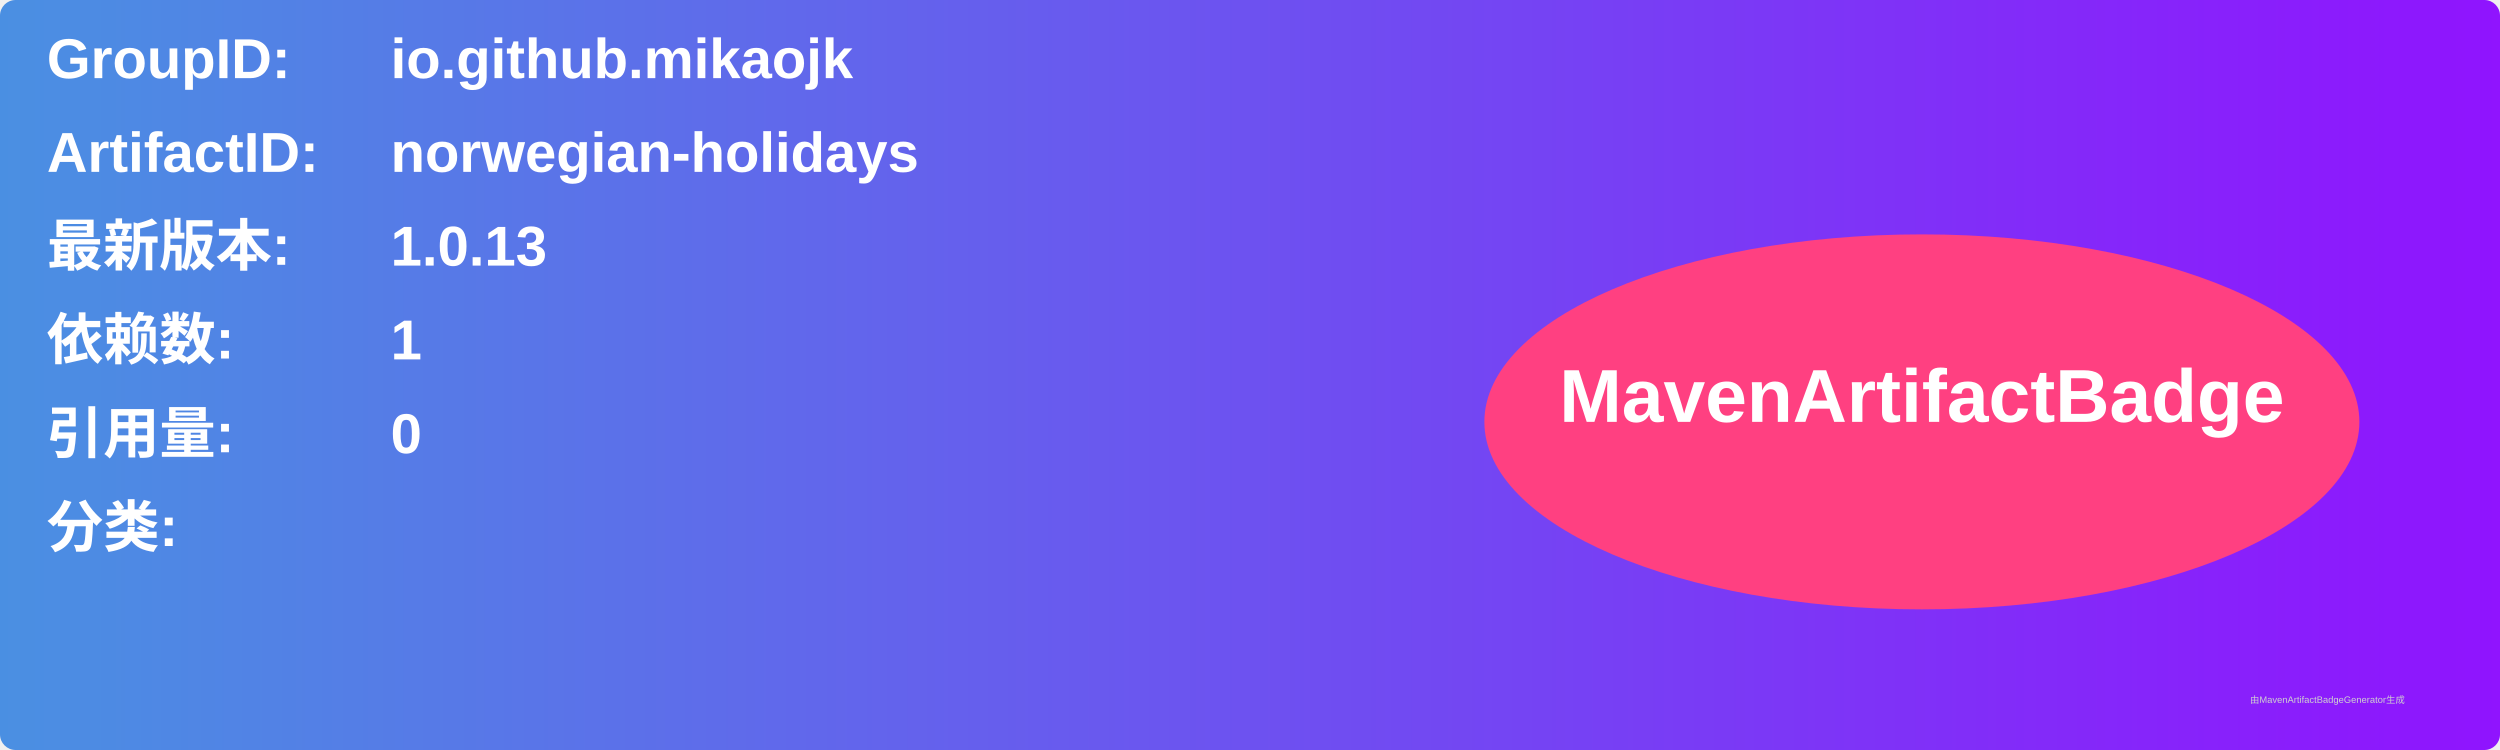
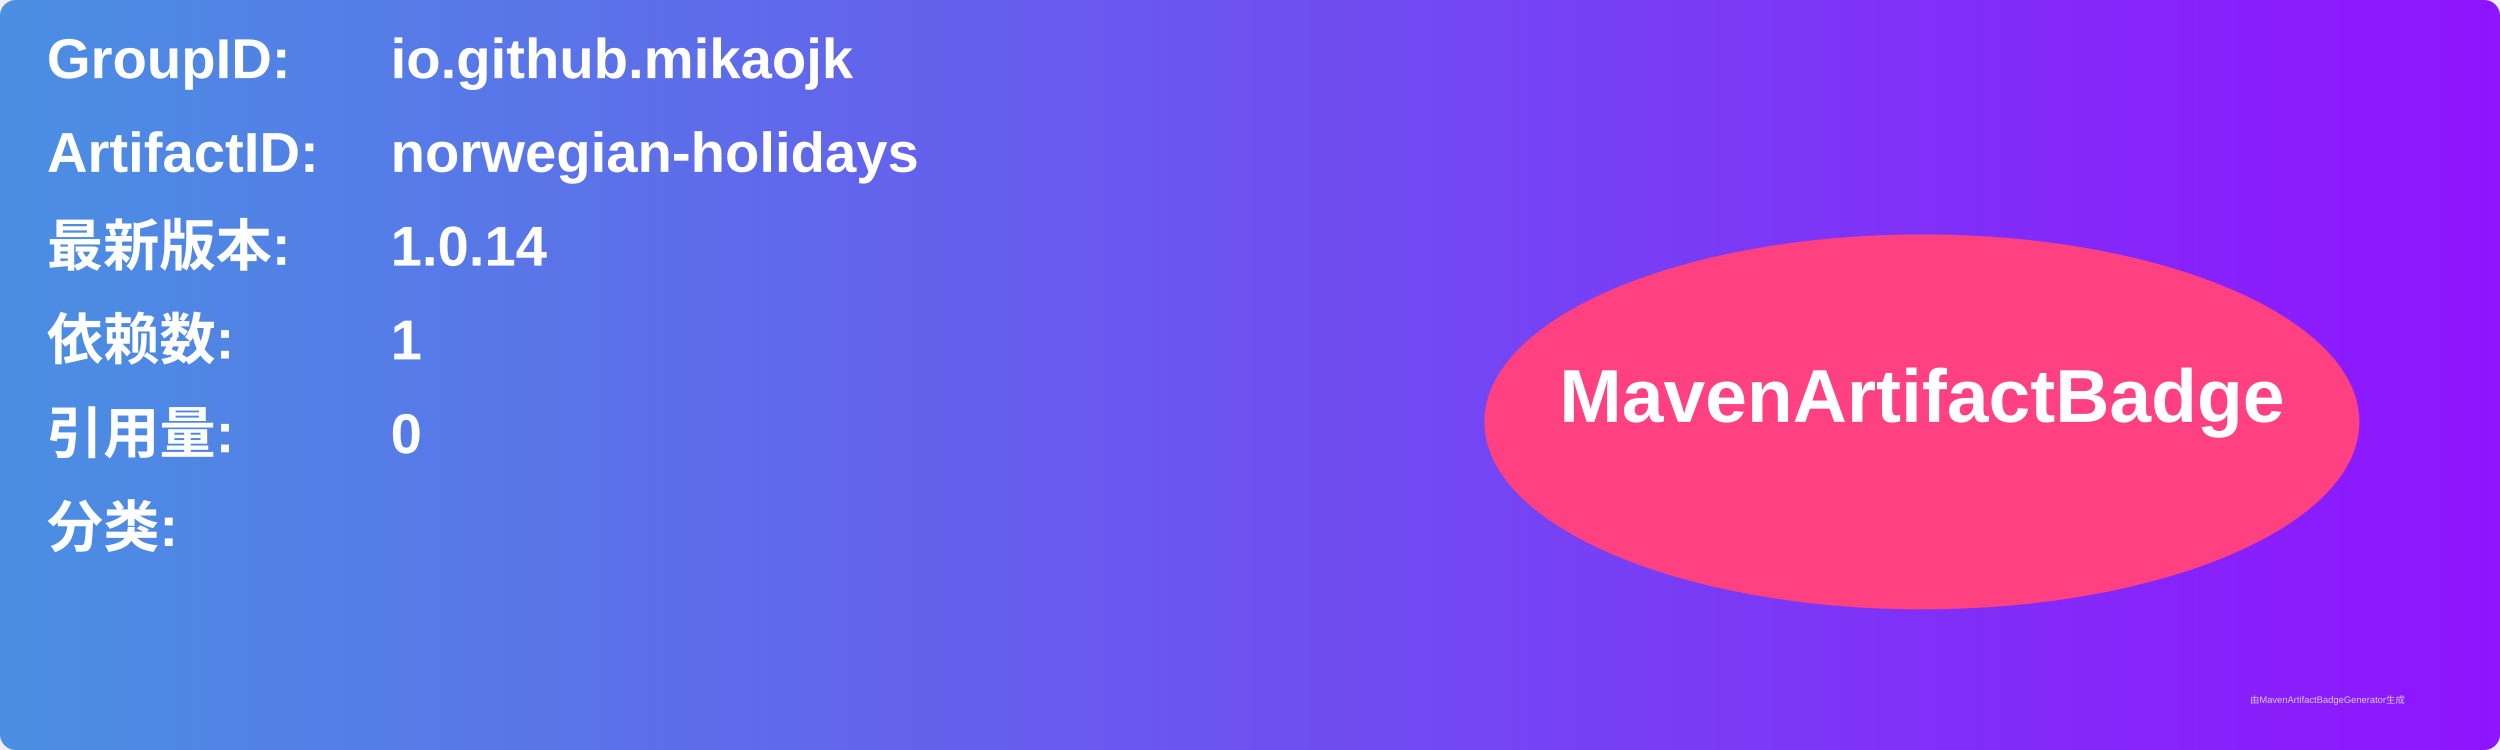
<svg xmlns="http://www.w3.org/2000/svg" width="800" height="240" viewBox="0 0 800 240">
  <linearGradient id="grad" x1="0%" y1="0%" x2="100%" y2="0%">
    <stop offset="0%" stop-color="#4a90e2" />
    <stop offset="100%" stop-color="#9013fe" />
  </linearGradient>
  <rect width="100%" height="100%" rx="5" ry="5" fill="url(#grad)" />
  <g transform="translate(15, 15)">
    <text x="0" y="10" font-family="Arial" font-size="18" fill="white" font-weight="bold" width="260">GroupID:</text>
    <text x="110" y="10" font-family="Arial" font-size="18" fill="white" font-weight="bold" width="460">io.github.mikaojk</text>
    <text x="0" y="40" font-family="Arial" font-size="18" fill="white" font-weight="bold" width="260">ArtifactID:</text>
    <text x="110" y="40" font-family="Arial" font-size="18" fill="white" font-weight="bold" width="460">norwegian-holidays</text>
    <text x="0" y="70" font-family="Arial" font-size="18" fill="white" font-weight="bold">最新版本:</text>
    <text x="110" y="70" font-family="Arial" font-size="18" fill="white" font-weight="bold">
-       <tspan font-weight="bold">1.0.13</tspan>
+       <tspan font-weight="bold">1.0.14</tspan>
    </text>
    <text x="0" y="100" font-family="Arial" font-size="18" fill="white" font-weight="bold">依赖数: </text>
    <text x="110" y="100" font-family="Arial" font-size="18" fill="white">
      <tspan font-weight="bold">1</tspan>
    </text>
    <text x="0" y="130" font-family="Arial" font-size="18" fill="white" font-weight="bold">引用量: </text>
    <text x="110" y="130" font-family="Arial" font-size="18" fill="white">
      <tspan font-weight="bold">0</tspan>
    </text>
    <text x="0" y="160" font-family="Arial" font-size="18" fill="white" font-weight="bold">分类:</text>
    <text x="10" y="190" font-family="Arial" font-size="10" fill="white">
      <tspan font-weight="bold" />
    </text>
    <ellipse cx="600" cy="120" rx="140" ry="60" fill="#ff4081" />
    <text x="600" y="120" text-anchor="middle" font-family="Arial" font-size="24" fill="white" font-weight="bold">MavenArtifactBadge</text>
  </g>
  <text x="720" y="225" font-family="Arial" font-size="3" fill="#d0d0d0">由MavenArtifactBadgeGenerator生成</text>
</svg>
